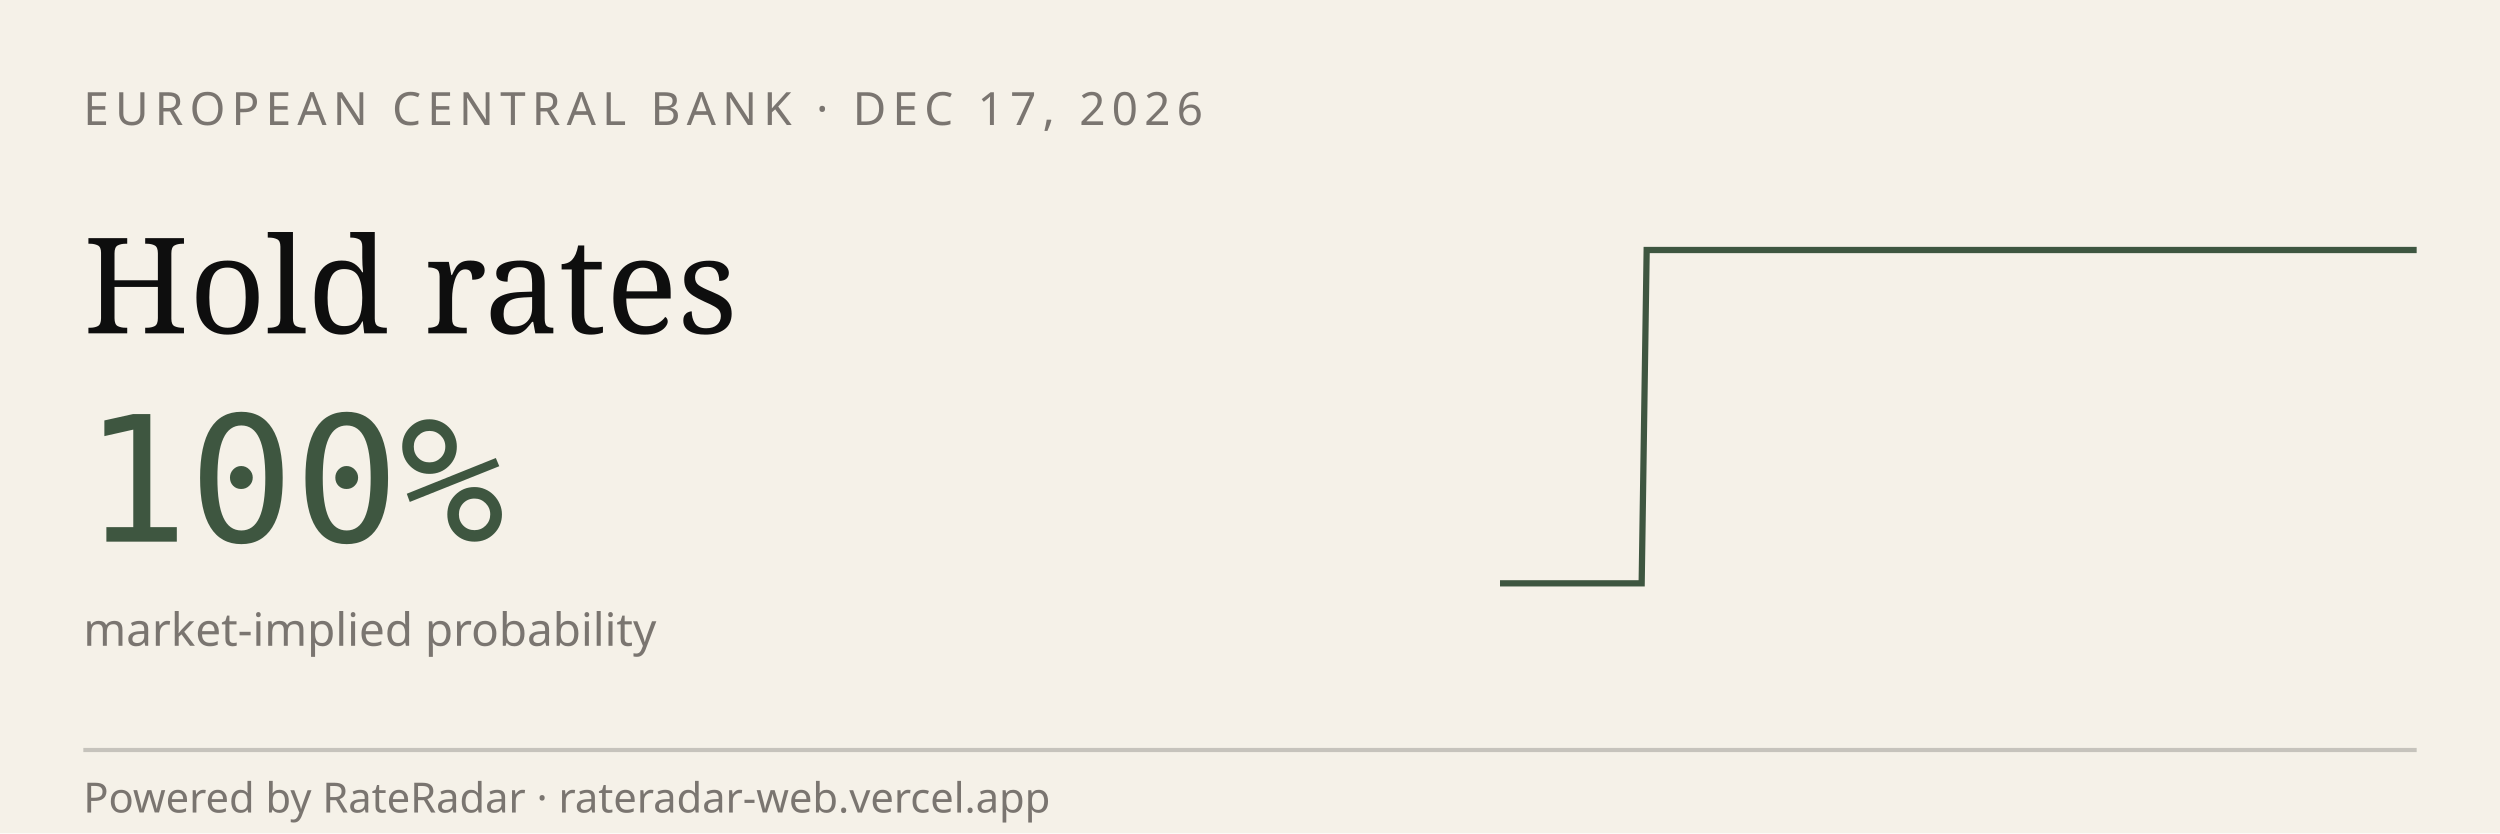
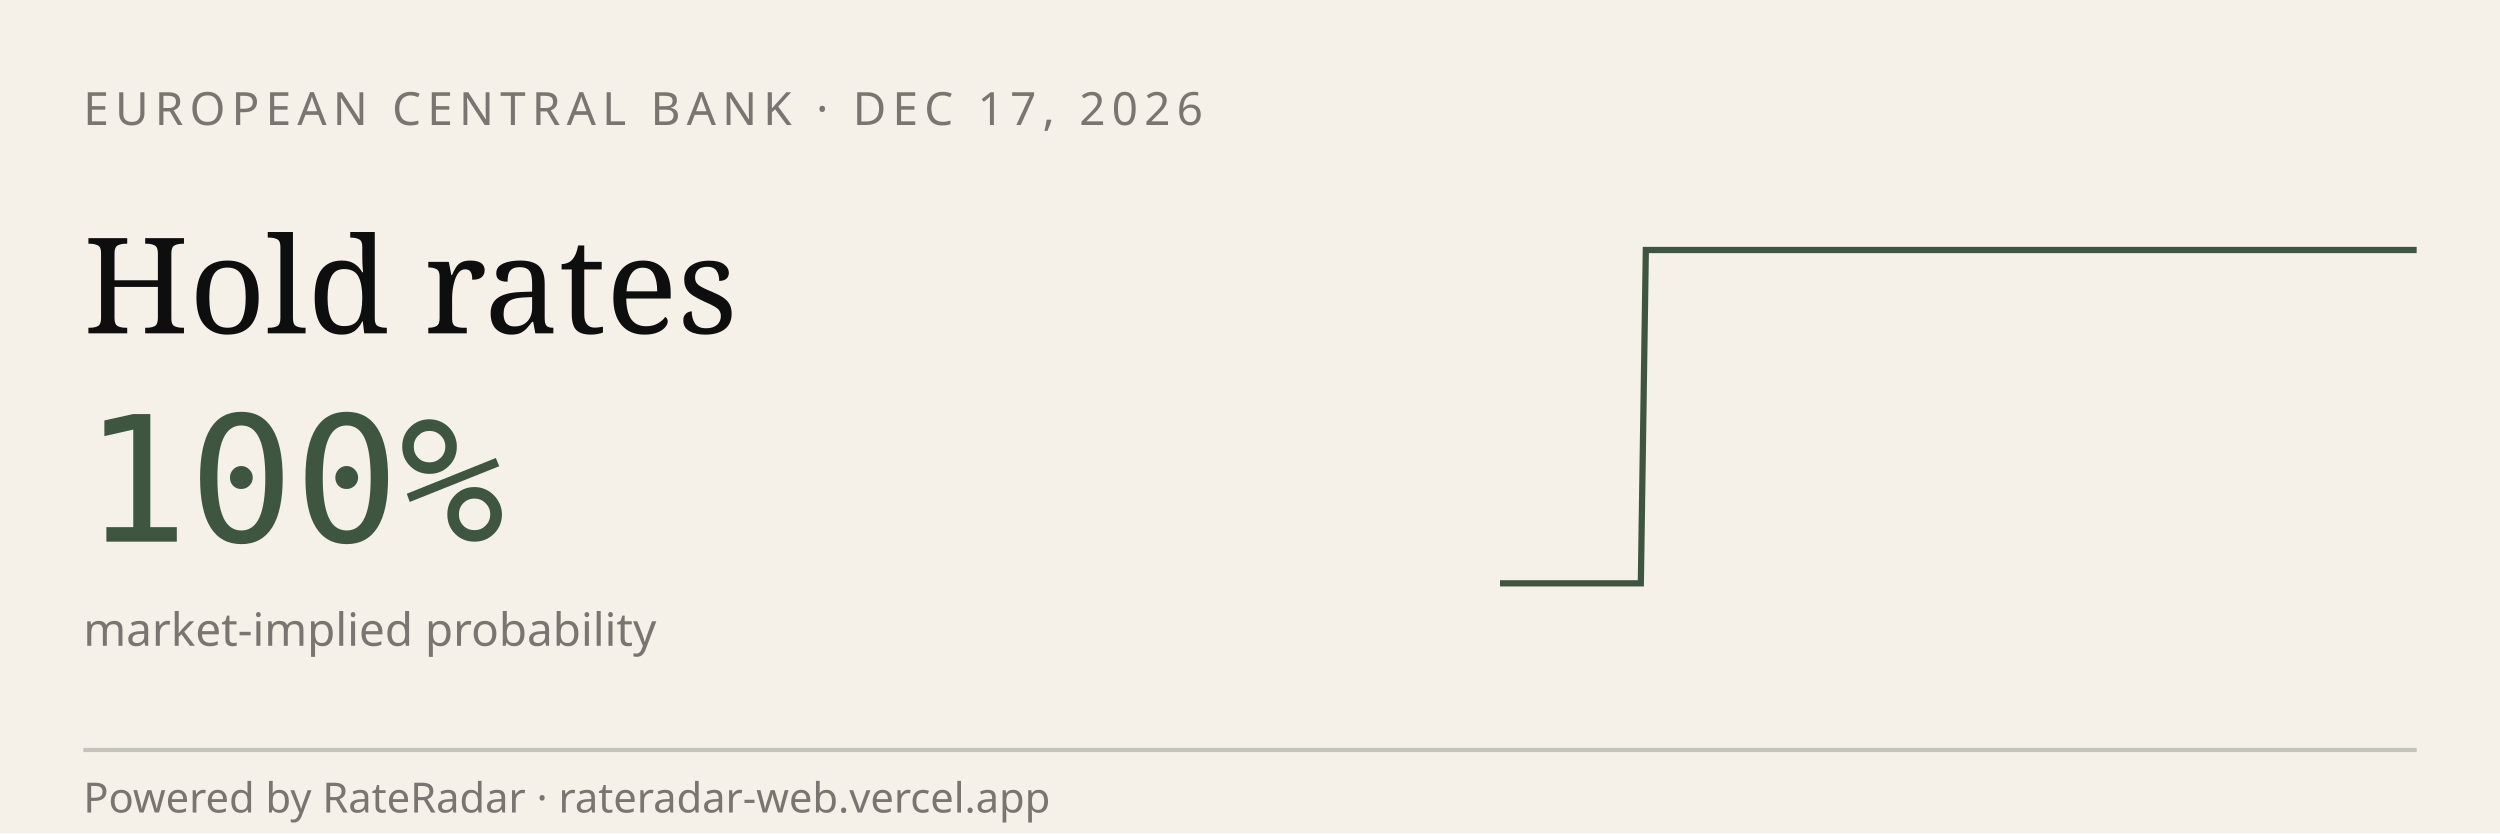
<svg xmlns="http://www.w3.org/2000/svg" viewBox="0 0 600 200" width="600" height="200" role="img" aria-label="RateRadar live odds for ECB 2026-12-17">
  <rect width="600" height="200" fill="#F5F1E8" />
  <text x="20" y="30" font-family="sans-serif" font-size="11" letter-spacing="1.5" fill="#7A7570">EUROPEAN CENTRAL BANK · DEC 17, 2026</text>
  <text x="20" y="80" font-family="Georgia, serif" font-size="32" fill="#0E0E0E">Hold rates</text>
  <text x="20" y="130" font-family="monospace" font-size="42" fill="#3E5640">100%</text>
  <text x="20" y="155" font-family="sans-serif" font-size="11" fill="#7A7570">market-implied probability</text>
-   <path d="M 360.0,140.0 L 361.1,140.0 L 362.3,140.0 L 363.4,140.0 L 364.5,140.0 L 365.7,140.0 L 366.8,140.0 L 367.9,140.0 L 369.1,140.0 L 370.2,140.0 L 371.3,140.0 L 372.5,140.0 L 373.6,140.0 L 374.7,140.0 L 375.9,140.0 L 377.0,140.0 L 378.1,140.0 L 379.3,140.0 L 380.4,140.0 L 381.5,140.0 L 382.7,140.0 L 383.8,140.0 L 384.9,140.0 L 386.1,140.0 L 387.2,140.0 L 388.4,140.0 L 389.5,140.0 L 390.6,140.0 L 391.8,140.0 L 392.9,140.0 L 394.0,140.0 L 395.2,60.0 L 396.3,60.0 L 397.4,60.0 L 398.6,60.0 L 399.7,60.0 L 400.8,60.0 L 402.0,60.0 L 403.1,60.0 L 404.2,60.0 L 405.4,60.0 L 406.5,60.0 L 407.6,60.0 L 408.8,60.0 L 409.9,60.0 L 411.0,60.0 L 412.2,60.0 L 413.3,60.0 L 414.4,60.0 L 415.6,60.0 L 416.7,60.0 L 417.8,60.0 L 419.0,60.0 L 420.1,60.0 L 421.2,60.0 L 422.4,60.0 L 423.5,60.0 L 424.6,60.0 L 425.8,60.0 L 426.9,60.0 L 428.0,60.0 L 429.2,60.0 L 430.3,60.0 L 431.4,60.0 L 432.6,60.0 L 433.7,60.0 L 434.8,60.0 L 436.0,60.0 L 437.1,60.0 L 438.2,60.0 L 439.4,60.0 L 440.5,60.0 L 441.6,60.0 L 442.8,60.0 L 443.9,60.0 L 445.1,60.0 L 446.2,60.0 L 447.3,60.0 L 448.5,60.0 L 449.6,60.0 L 450.7,60.0 L 451.9,60.0 L 453.0,60.0 L 454.1,60.0 L 455.3,60.0 L 456.4,60.0 L 457.5,60.0 L 458.7,60.0 L 459.8,60.0 L 460.9,60.0 L 462.1,60.0 L 463.2,60.0 L 464.3,60.0 L 465.5,60.0 L 466.6,60.0 L 467.7,60.0 L 468.9,60.0 L 470.0,60.0 L 471.1,60.0 L 472.3,60.0 L 473.4,60.0 L 474.5,60.0 L 475.7,60.0 L 476.8,60.0 L 477.9,60.0 L 479.1,60.0 L 480.2,60.0 L 481.3,60.0 L 482.5,60.0 L 483.6,60.0 L 484.7,60.0 L 485.9,60.0 L 487.0,60.0 L 488.1,60.0 L 489.3,60.0 L 490.4,60.0 L 491.5,60.0 L 492.7,60.0 L 493.8,60.0 L 494.9,60.0 L 496.1,60.0 L 497.2,60.0 L 498.4,60.0 L 499.5,60.0 L 500.6,60.0 L 501.8,60.0 L 502.9,60.0 L 504.0,60.0 L 505.2,60.0 L 506.3,60.0 L 507.4,60.0 L 508.6,60.0 L 509.7,60.0 L 510.8,60.0 L 512.0,60.0 L 513.1,60.0 L 514.2,60.0 L 515.4,60.0 L 516.5,60.0 L 517.6,60.0 L 518.8,60.0 L 519.9,60.0 L 521.0,60.0 L 522.2,60.0 L 523.3,60.0 L 524.4,60.0 L 525.6,60.0 L 526.7,60.0 L 527.8,60.0 L 529.0,60.0 L 530.1,60.0 L 531.2,60.0 L 532.4,60.0 L 533.5,60.0 L 534.6,60.0 L 535.8,60.0 L 536.9,60.0 L 538.0,60.0 L 539.2,60.0 L 540.3,60.0 L 541.4,60.0 L 542.6,60.0 L 543.7,60.0 L 544.8,60.0 L 546.0,60.0 L 547.1,60.0 L 548.2,60.0 L 549.4,60.0 L 550.5,60.0 L 551.6,60.0 L 552.8,60.0 L 553.9,60.0 L 555.1,60.0 L 556.2,60.0 L 557.3,60.0 L 558.5,60.0 L 559.6,60.0 L 560.7,60.0 L 561.9,60.0 L 563.0,60.0 L 564.1,60.0 L 565.3,60.0 L 566.4,60.0 L 567.5,60.0 L 568.7,60.0 L 569.8,60.0 L 570.9,60.0 L 572.1,60.0 L 573.2,60.0 L 574.3,60.0 L 575.5,60.0 L 576.6,60.0 L 577.7,60.0 L 578.9,60.0 L 580.0,60.0" stroke="#3E5640" stroke-width="1.5" fill="none" />
+   <path d="M 360.0,140.0 L 361.1,140.0 L 362.3,140.0 L 363.4,140.0 L 364.5,140.0 L 365.6,140.0 L 366.8,140.0 L 367.9,140.0 L 369.0,140.0 L 370.2,140.0 L 371.3,140.0 L 372.4,140.0 L 373.5,140.0 L 374.7,140.0 L 375.8,140.0 L 376.9,140.0 L 378.1,140.0 L 379.2,140.0 L 380.3,140.0 L 381.4,140.0 L 382.6,140.0 L 383.7,140.0 L 384.8,140.0 L 385.9,140.0 L 387.1,140.0 L 388.2,140.0 L 389.3,140.0 L 390.5,140.0 L 391.6,140.0 L 392.7,140.0 L 393.8,140.0 L 395.0,60.0 L 396.1,60.0 L 397.2,60.0 L 398.4,60.0 L 399.5,60.0 L 400.6,60.0 L 401.7,60.0 L 402.9,60.0 L 404.0,60.0 L 405.1,60.0 L 406.3,60.0 L 407.4,60.0 L 408.5,60.0 L 409.6,60.0 L 410.8,60.0 L 411.9,60.0 L 413.0,60.0 L 414.2,60.0 L 415.3,60.0 L 416.4,60.0 L 417.5,60.0 L 418.7,60.0 L 419.8,60.0 L 420.9,60.0 L 422.1,60.0 L 423.2,60.0 L 424.3,60.0 L 425.4,60.0 L 426.6,60.0 L 427.7,60.0 L 428.8,60.0 L 429.9,60.0 L 431.1,60.0 L 432.2,60.0 L 433.3,60.0 L 434.5,60.0 L 435.6,60.0 L 436.7,60.0 L 437.8,60.0 L 439.0,60.0 L 440.1,60.0 L 441.2,60.0 L 442.4,60.0 L 443.5,60.0 L 444.6,60.0 L 445.7,60.0 L 446.9,60.0 L 448.0,60.0 L 449.1,60.0 L 450.3,60.0 L 451.4,60.0 L 452.5,60.0 L 453.6,60.0 L 454.8,60.0 L 455.9,60.0 L 457.0,60.0 L 458.2,60.0 L 459.3,60.0 L 460.4,60.0 L 461.5,60.0 L 462.7,60.0 L 463.8,60.0 L 464.9,60.0 L 466.1,60.0 L 467.2,60.0 L 468.3,60.0 L 469.4,60.0 L 470.6,60.0 L 471.7,60.0 L 472.8,60.0 L 473.9,60.0 L 475.1,60.0 L 476.2,60.0 L 477.3,60.0 L 478.5,60.0 L 479.6,60.0 L 480.7,60.0 L 481.8,60.0 L 483.0,60.0 L 484.1,60.0 L 485.2,60.0 L 486.4,60.0 L 487.5,60.0 L 488.6,60.0 L 489.7,60.0 L 490.9,60.0 L 492.0,60.0 L 493.1,60.0 L 494.3,60.0 L 495.4,60.0 L 496.5,60.0 L 497.6,60.0 L 498.8,60.0 L 499.9,60.0 L 501.0,60.0 L 502.2,60.0 L 503.3,60.0 L 504.4,60.0 L 505.5,60.0 L 506.7,60.0 L 507.8,60.0 L 508.9,60.0 L 510.1,60.0 L 511.2,60.0 L 512.3,60.0 L 513.4,60.0 L 514.6,60.0 L 515.7,60.0 L 516.8,60.0 L 517.9,60.0 L 519.1,60.0 L 520.2,60.0 L 521.3,60.0 L 522.5,60.0 L 523.6,60.0 L 524.7,60.0 L 525.8,60.0 L 527.0,60.0 L 528.1,60.0 L 529.2,60.0 L 530.4,60.0 L 531.5,60.0 L 532.6,60.0 L 533.7,60.0 L 534.9,60.0 L 536.0,60.0 L 537.1,60.0 L 538.3,60.0 L 539.4,60.0 L 540.5,60.0 L 541.6,60.0 L 542.8,60.0 L 543.9,60.0 L 545.0,60.0 L 546.2,60.0 L 547.3,60.0 L 548.4,60.0 L 549.5,60.0 L 550.7,60.0 L 551.8,60.0 L 552.9,60.0 L 554.1,60.0 L 555.2,60.0 L 556.3,60.0 L 557.4,60.0 L 558.6,60.0 L 559.7,60.0 L 560.8,60.0 L 561.9,60.0 L 563.1,60.0 L 564.2,60.0 L 565.3,60.0 L 566.5,60.0 L 567.6,60.0 L 568.7,60.0 L 569.8,60.0 L 571.0,60.0 L 572.1,60.0 L 573.2,60.0 L 574.4,60.0 L 575.5,60.0 L 576.6,60.0 L 577.7,60.0 L 578.9,60.0 L 580.0,60.0" stroke="#3E5640" stroke-width="1.5" fill="none" />
  <line x1="20" y1="180" x2="580" y2="180" stroke="#0E0E0E33" />
  <text x="20" y="195" font-family="sans-serif" font-size="10" fill="#7A7570">Powered by RateRadar · rateradar-web.vercel.app</text>
</svg>
